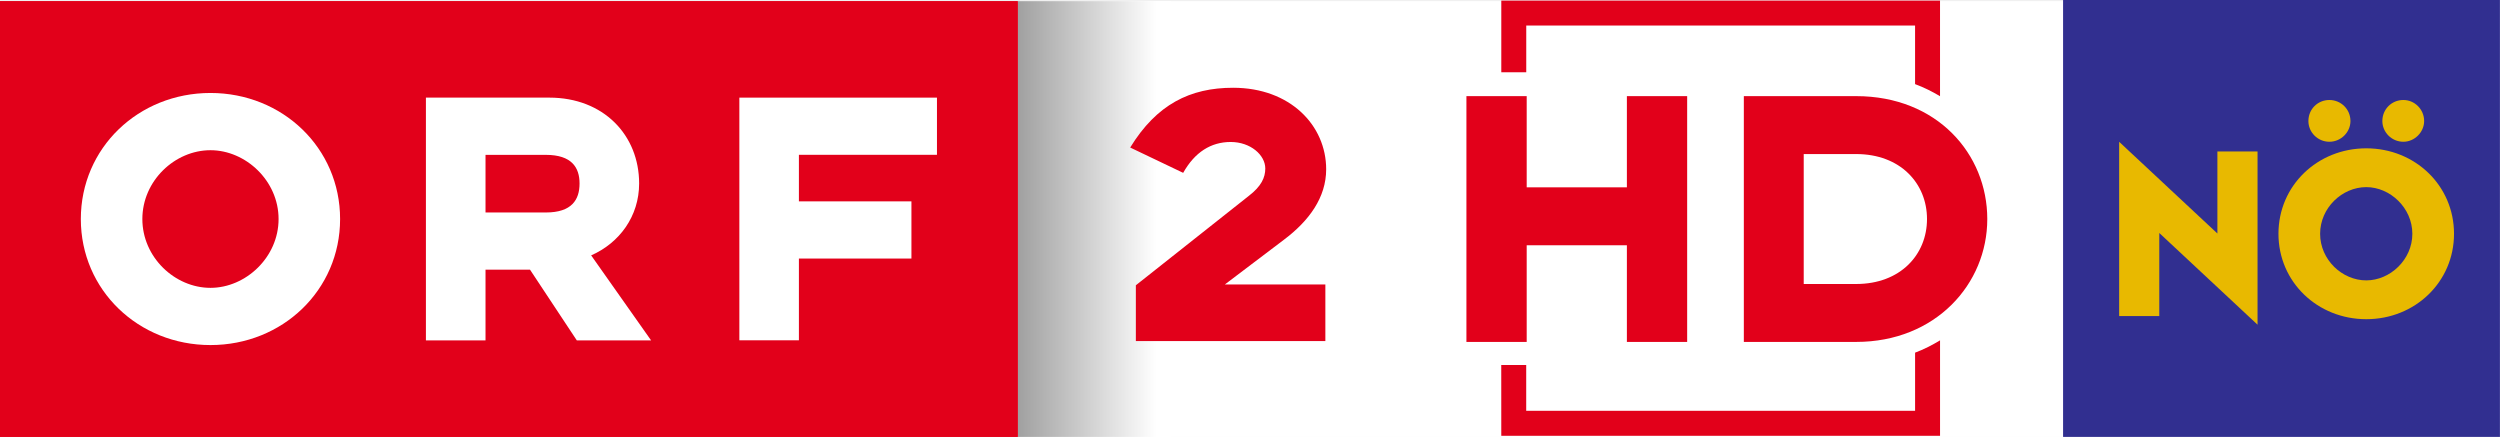
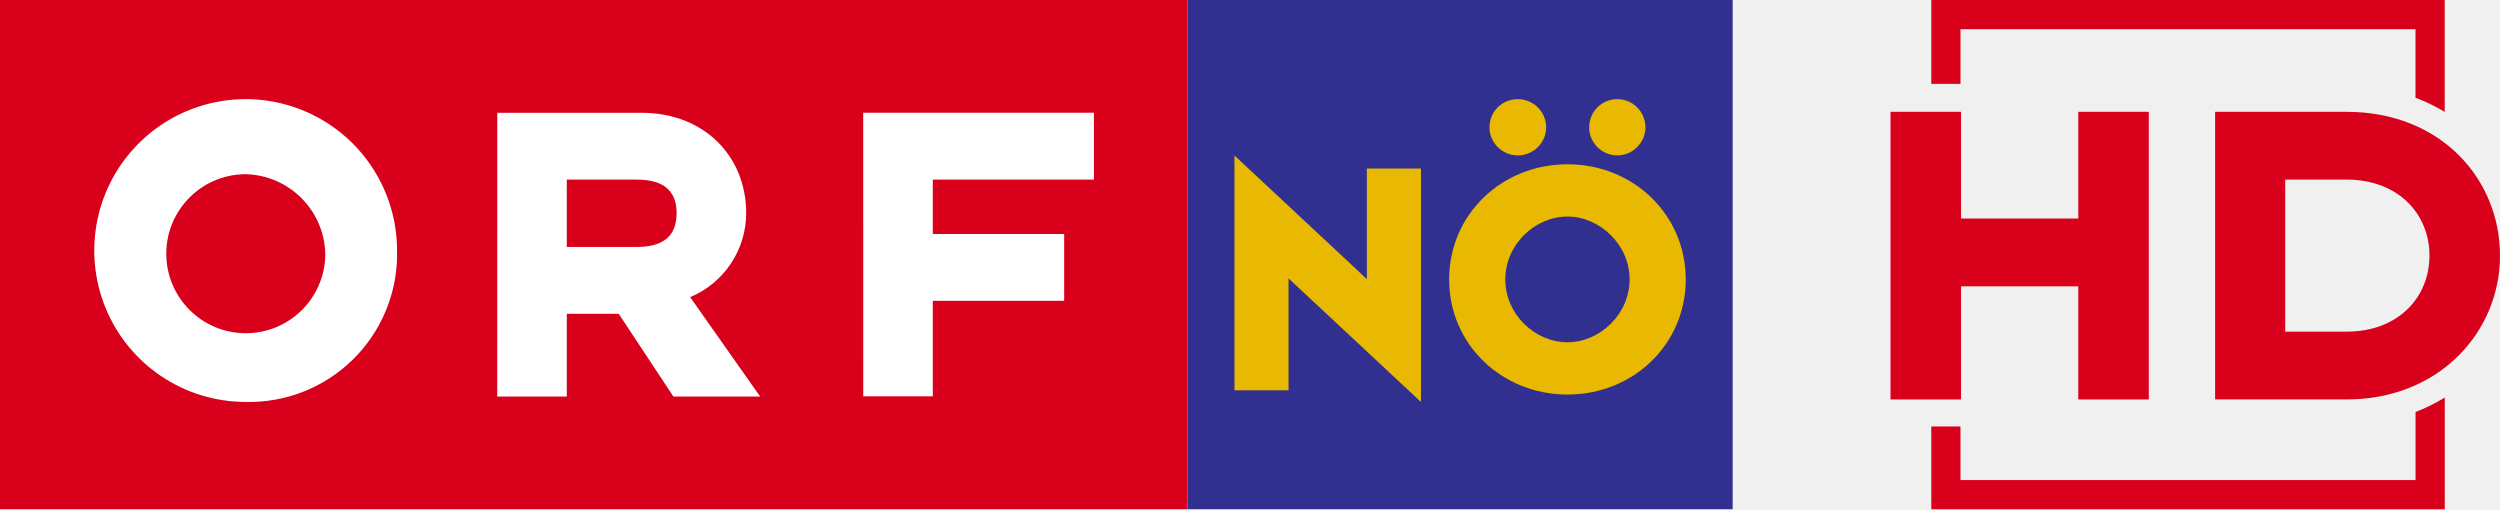
- <svg xmlns="http://www.w3.org/2000/svg" version="1.1" viewBox="0 0 1030 180.01">
-   <defs>
-     <linearGradient id="a" x1="626.52" x2="451.71" y1="20.041" y2="20.041" gradientTransform="matrix(.64465 0 0 .64465 -174.24 -239.35)" gradientUnits="userSpaceOnUse">
-       <stop stop-color="#FFF" offset="0" />
-       <stop offset="1" />
-     </linearGradient>
-   </defs>
-   <g transform="matrix(1.3646 0 0 1.3646 163.08 399.23)">
-     <path d="m188.04-292.21h315.34v131.56h-315.34z" fill="#fff" stroke-width="1.548" />
-     <path d="m-119.51-292.21h307.29v131.56h-307.29z" fill="#ec1b24" />
-     <g fill="#fff">
-       <path d="m-16.825-226.43c0-21.482-17.409-38.062-39.136-38.062-21.733 0-39.142 16.579-39.142 38.062 0 21.476 17.409 38.049 39.142 38.049 21.727 0 39.136-16.573 39.136-38.049m-18.576 0c0 11.553-9.929 20.775-20.561 20.775-10.753 0-20.566-9.221-20.566-20.775 0-11.56 9.814-20.78 20.566-20.78 10.632-6.4e-4 20.561 9.22 20.561 20.78" />
-       <path d="m9.085-189.78h17.996v-21.361h13.434l14.137 21.361h22.429l-18.106-25.678c8.524-3.737 14.485-11.791 14.485-21.714 0-14.594-10.748-25.916-27.107-25.916h-37.268zm36.218-38.63h-18.222v-17.397h18.222c7.829 0 10.167 3.853 10.167 8.64 0 4.904-2.339 8.757-10.167 8.757" />
-       <path d="m103.72-189.82h17.977v-24.682h33.976v-17.264h-33.976v-14.057h41.683v-17.263h-59.66v73.265z" />
-       <path d="m280.89-241.45c0-13.263-10.869-24.615-28.089-24.615-13.008 0-23.083 5.013-31.082 18.044l15.998 7.645c3.481-6.211 8.367-9.319 14.351-9.319 5.984 0 10.441 3.945 10.441 8.005 0 2.748-1.222 5.38-4.946 8.244l-34.135 27.015v16.848h57.217v-17.091h-30.349l17.831-13.501c7.633-5.734 12.762-12.788 12.762-21.275" />
-     </g>
-     <path d="m187.8-292.21h46.253v131.56h-46.253z" fill="url(#a)" />
-     <path d="m-119.51-292.21h307.29v131.56h-307.29z" fill="#e2001a" />
-     <g fill="#fff">
-       <path d="m-16.825-226.43c0-21.482-17.409-38.062-39.136-38.062-21.733 0-39.142 16.579-39.142 38.062 0 21.476 17.409 38.049 39.142 38.049 21.727 0 39.136-16.573 39.136-38.049m-18.576 0c0 11.553-9.929 20.775-20.561 20.775-10.753 0-20.566-9.221-20.566-20.775 0-11.56 9.814-20.78 20.566-20.78 10.632-6.4e-4 20.561 9.22 20.561 20.78" />
-       <path d="m9.085-189.78h17.996v-21.361h13.434l14.137 21.361h22.429l-18.106-25.678c8.524-3.737 14.485-11.791 14.485-21.714 0-14.594-10.748-25.916-27.107-25.916h-37.268zm36.218-38.63h-18.222v-17.397h18.222c7.829 0 10.167 3.853 10.167 8.64 0 4.904-2.339 8.757-10.167 8.757" />
-       <path d="m103.72-189.82h17.977v-24.682h33.976v-17.264h-33.976v-14.057h41.683v-17.263h-59.66v73.265z" />
-     </g>
-     <g fill="#e2001a">
-       <path d="m280.89-241.45c0-13.263-10.869-24.615-28.089-24.615-13.008 0-23.083 5.013-31.082 18.044l15.998 7.645c3.481-6.211 8.367-9.319 14.351-9.319 5.984 0 10.441 3.945 10.441 8.005 0 2.748-1.222 5.38-4.946 8.244l-34.135 27.015v16.848h57.217v-17.091h-30.349l17.831-13.501c7.633-5.734 12.762-12.788 12.762-21.275" />
-       <path d="m389.88-189.33v-74.208h-18.199v27.534h-30.249v-27.534h-18.198v74.208h18.198v-29.186h30.249v29.186zm90.612-37.104c0-19.616-15.127-37.104-39.586-37.104h-33.915v74.208h33.915c23.987 0 39.586-17.488 39.586-37.104m-18.198 0c0 10.752-8.036 19.616-21.387 19.616h-15.835v-39.232h15.835c13.351 0 21.387 8.864 21.387 19.616" />
-       <path d="m458.69-284.85v17.684c2.696 1.001 5.184 2.245 7.534 3.652v-28.871h-132.46v21.634h7.535v-14.099" />
-       <path d="m333.76-160.99h132.47v-28.811c-2.356 1.426-4.847 2.696-7.535 3.715v17.562h-117.41v-13.828h-7.535" />
-     </g>
+ <svg xmlns="http://www.w3.org/2000/svg" width="800" height="162.96" version="1.1">
+   <path d="m380.02 0.002h-380.02v162.96h380.02z" fill="#d8001a" />
+   <path d="m203.94 79.019h-22.565v-21.538h22.551c9.683 0 12.585 4.768 12.585 10.7 0 6.073-2.902 10.837-12.585 10.837m-44.818 47.866h22.268v-26.466h16.619l17.49 26.466h27.756l-22.386-31.8a29.157 29.157 0 0 0 17.924-26.894c0-18.083-13.296-32.101-33.539-32.101h-46.113zm-32.069-45.407a48.446 48.446 0 1 0-48.423 47.14 47.337 47.337 0 0 0 48.46-47.14m-22.979 0a25.444 25.444 0 1 1-25.444-25.735 26.123 26.123 0 0 1 25.444 25.735m172.14 45.347h22.254v-30.572h42.044v-21.382h-42.044v-17.408h51.562v-21.382h-73.829z" fill="#fff" />
+   <g fill="#d8001a">
+     <path d="m687.62 127.82v-92.036h-22.571v34.15h-37.516v-34.15h-22.57v92.036h22.57v-36.198h37.516v36.198zm112.38-46.019c0-24.329-18.762-46.019-49.096-46.019h-42.064v92.036h42.064c29.75 0 49.096-21.69 49.096-46.019m-22.57 0c0 13.335-9.967 24.329-26.525 24.329h-19.639v-48.657h19.639c16.559 0 26.525 10.994 26.525 24.329" />
+     <path d="m772.96 9.346v21.932c3.343 1.242 6.429 2.784 9.344 4.53v-35.808h-164.29v26.832h9.345v-17.486" />
+     <path d="m618.02 162.96h164.3v-35.733c-2.922 1.768-6.012 3.343-9.346 4.607v21.781h-145.62v-17.15h-9.346" />
  </g>
-   <path d="m849.99 180h179.98v-180h-179.98z" fill="#312f90" Googl="true" />
-   <path d="m968.39 49.866c0-4.861-3.925-8.67-8.675-8.67-4.85 0-8.654 3.809-8.654 8.67 0 4.608 3.804 8.538 8.654 8.538 4.75 0 8.675-3.93 8.675-8.538m30.354 0c0-4.861-3.951-8.67-8.554-8.67-4.84 0-8.659 3.809-8.659 8.67 0 4.608 3.819 8.538 8.659 8.538 4.603 0 8.554-3.93 8.554-8.538m12.31 46.457c0-19.885-16.066-35.215-36.146-35.215-20.091 0-36.183 15.33-36.183 35.215 0 19.849 16.092 35.184 36.183 35.184 20.08 0 36.146-15.335 36.146-35.184m-17.166 0c0 10.674-9.169 19.196-18.981 19.196-9.959 0-19.017-8.522-19.017-19.196 0-10.684 9.059-19.228 19.017-19.228 9.811 0 18.981 8.543 18.981 19.228m-63.781 37.451v-71.367h-16.54v33.795l-40.471-37.777v71.782h16.529v-34.216l40.481 37.782" fill="#e8b900" fill-rule="evenodd" />
+   <path d="m380.02 162.96h174.43v-162.96h-174.43z" fill="#312f90" />
+   <path d="m494.78 40.8c0-5.088-4.108-9.075-9.081-9.075-5.077 0-9.059 3.987-9.059 9.075 0 4.824 3.981 8.937 9.059 8.937 4.972 0 9.081-4.113 9.081-8.937m31.773 0c0-5.088-4.136-9.075-8.954-9.075-5.066 0-9.064 3.987-9.064 9.075 0 4.824 3.998 8.937 9.064 8.937 4.818 0 8.954-4.113 8.954-8.937m12.886 48.629c0-20.814-16.817-36.861-37.836-36.861-21.03 0-37.874 16.047-37.874 36.861 0 20.776 16.845 36.829 37.874 36.829 21.019 0 37.836-16.052 37.836-36.829m-17.968 0c0 11.173-9.598 20.093-19.868 20.093-10.424 0-19.905-8.921-19.905-20.093 0-11.184 9.482-20.126 19.905-20.126 10.27 0 19.868 8.943 19.868 20.126m-66.763 39.202v-74.703h-17.314v35.375l-42.363-39.543v75.137h17.302v-35.816l42.373 39.548" fill="#e8b900" />
</svg>
